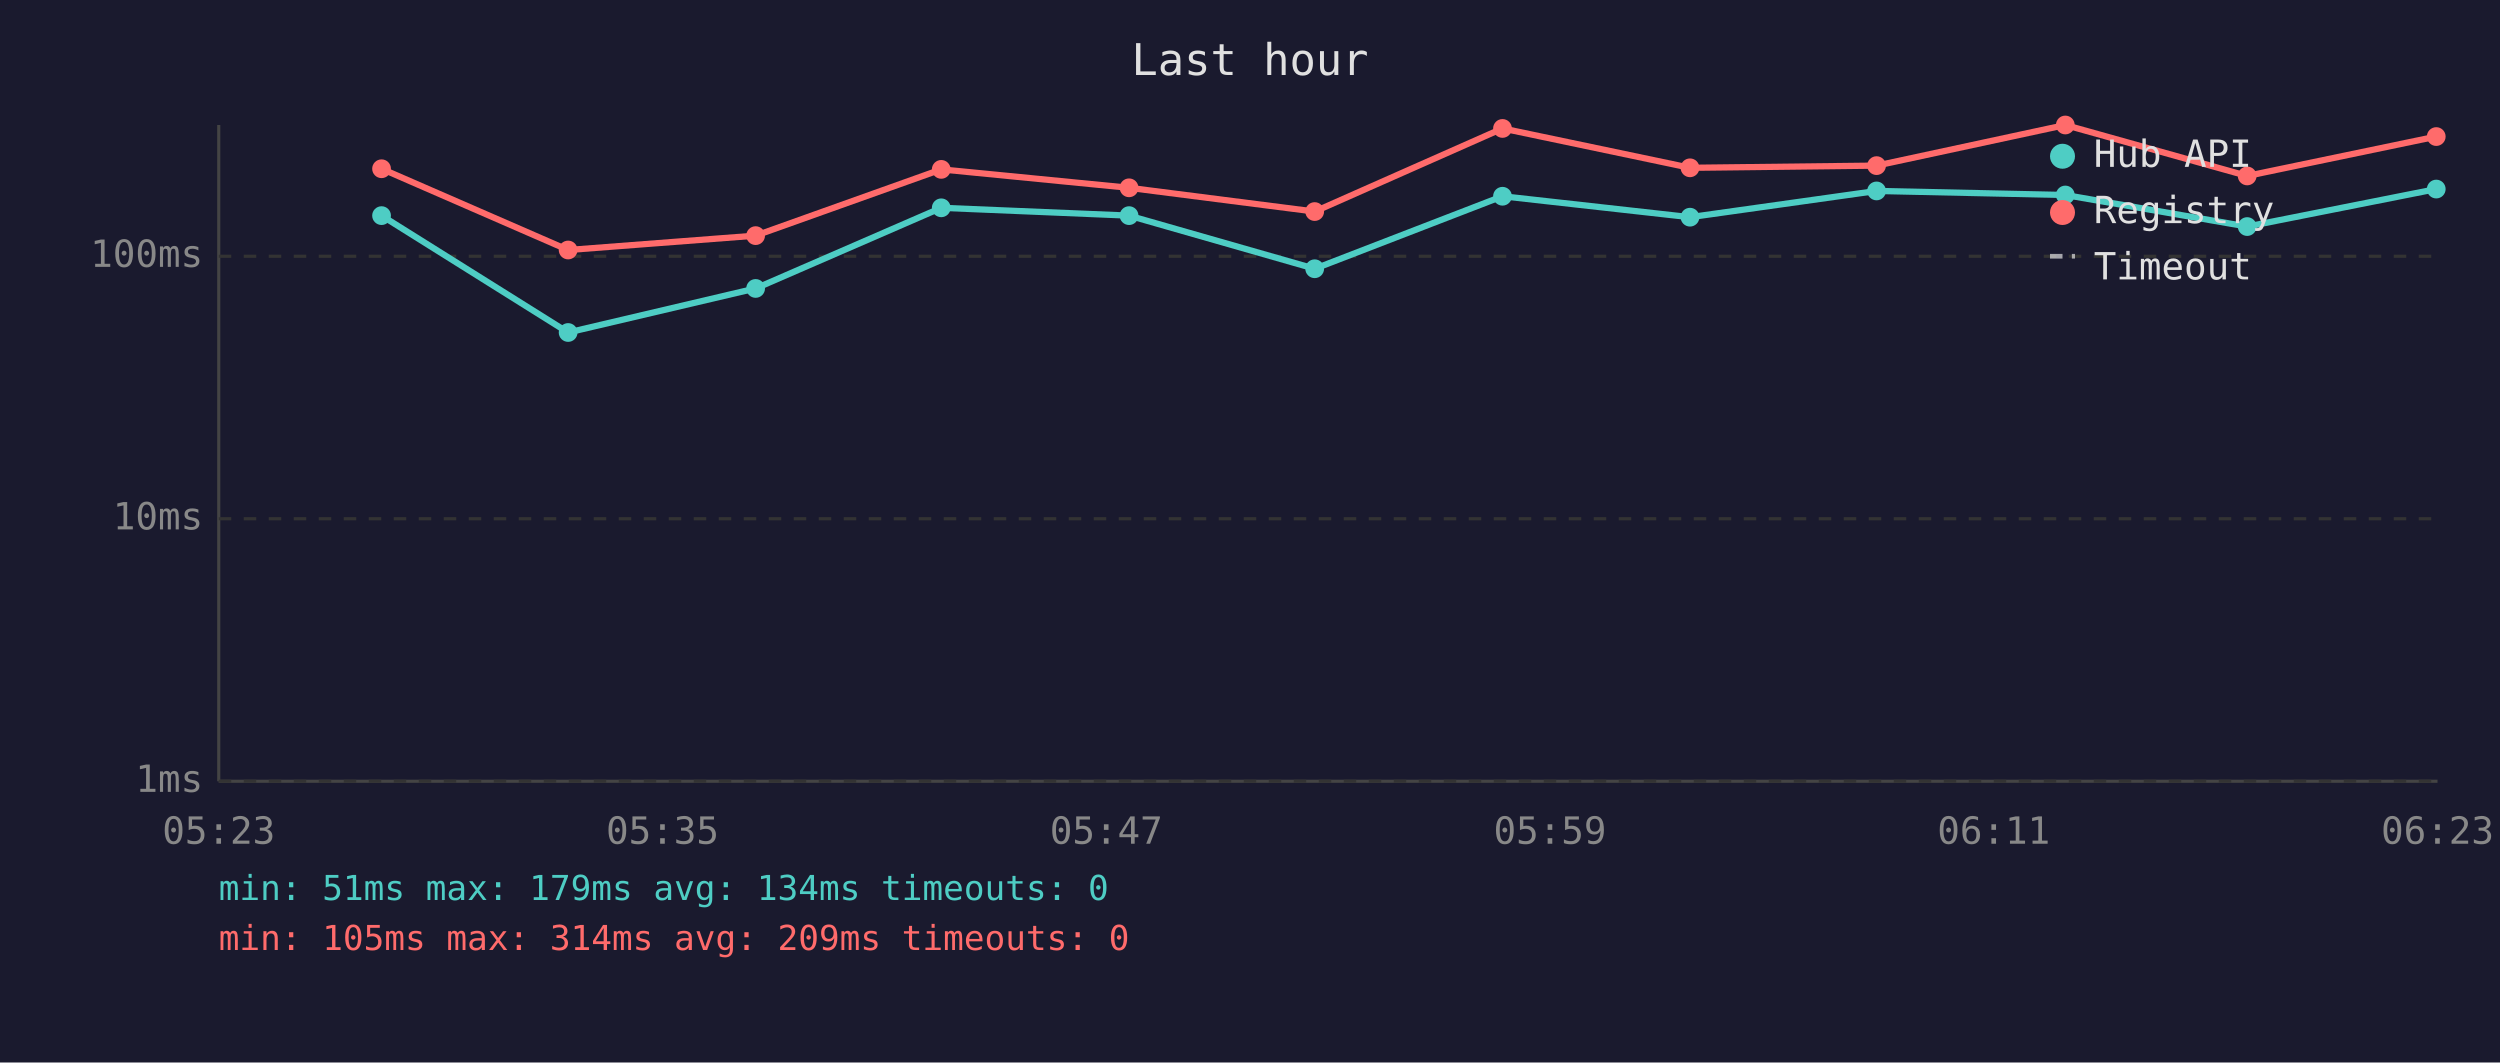
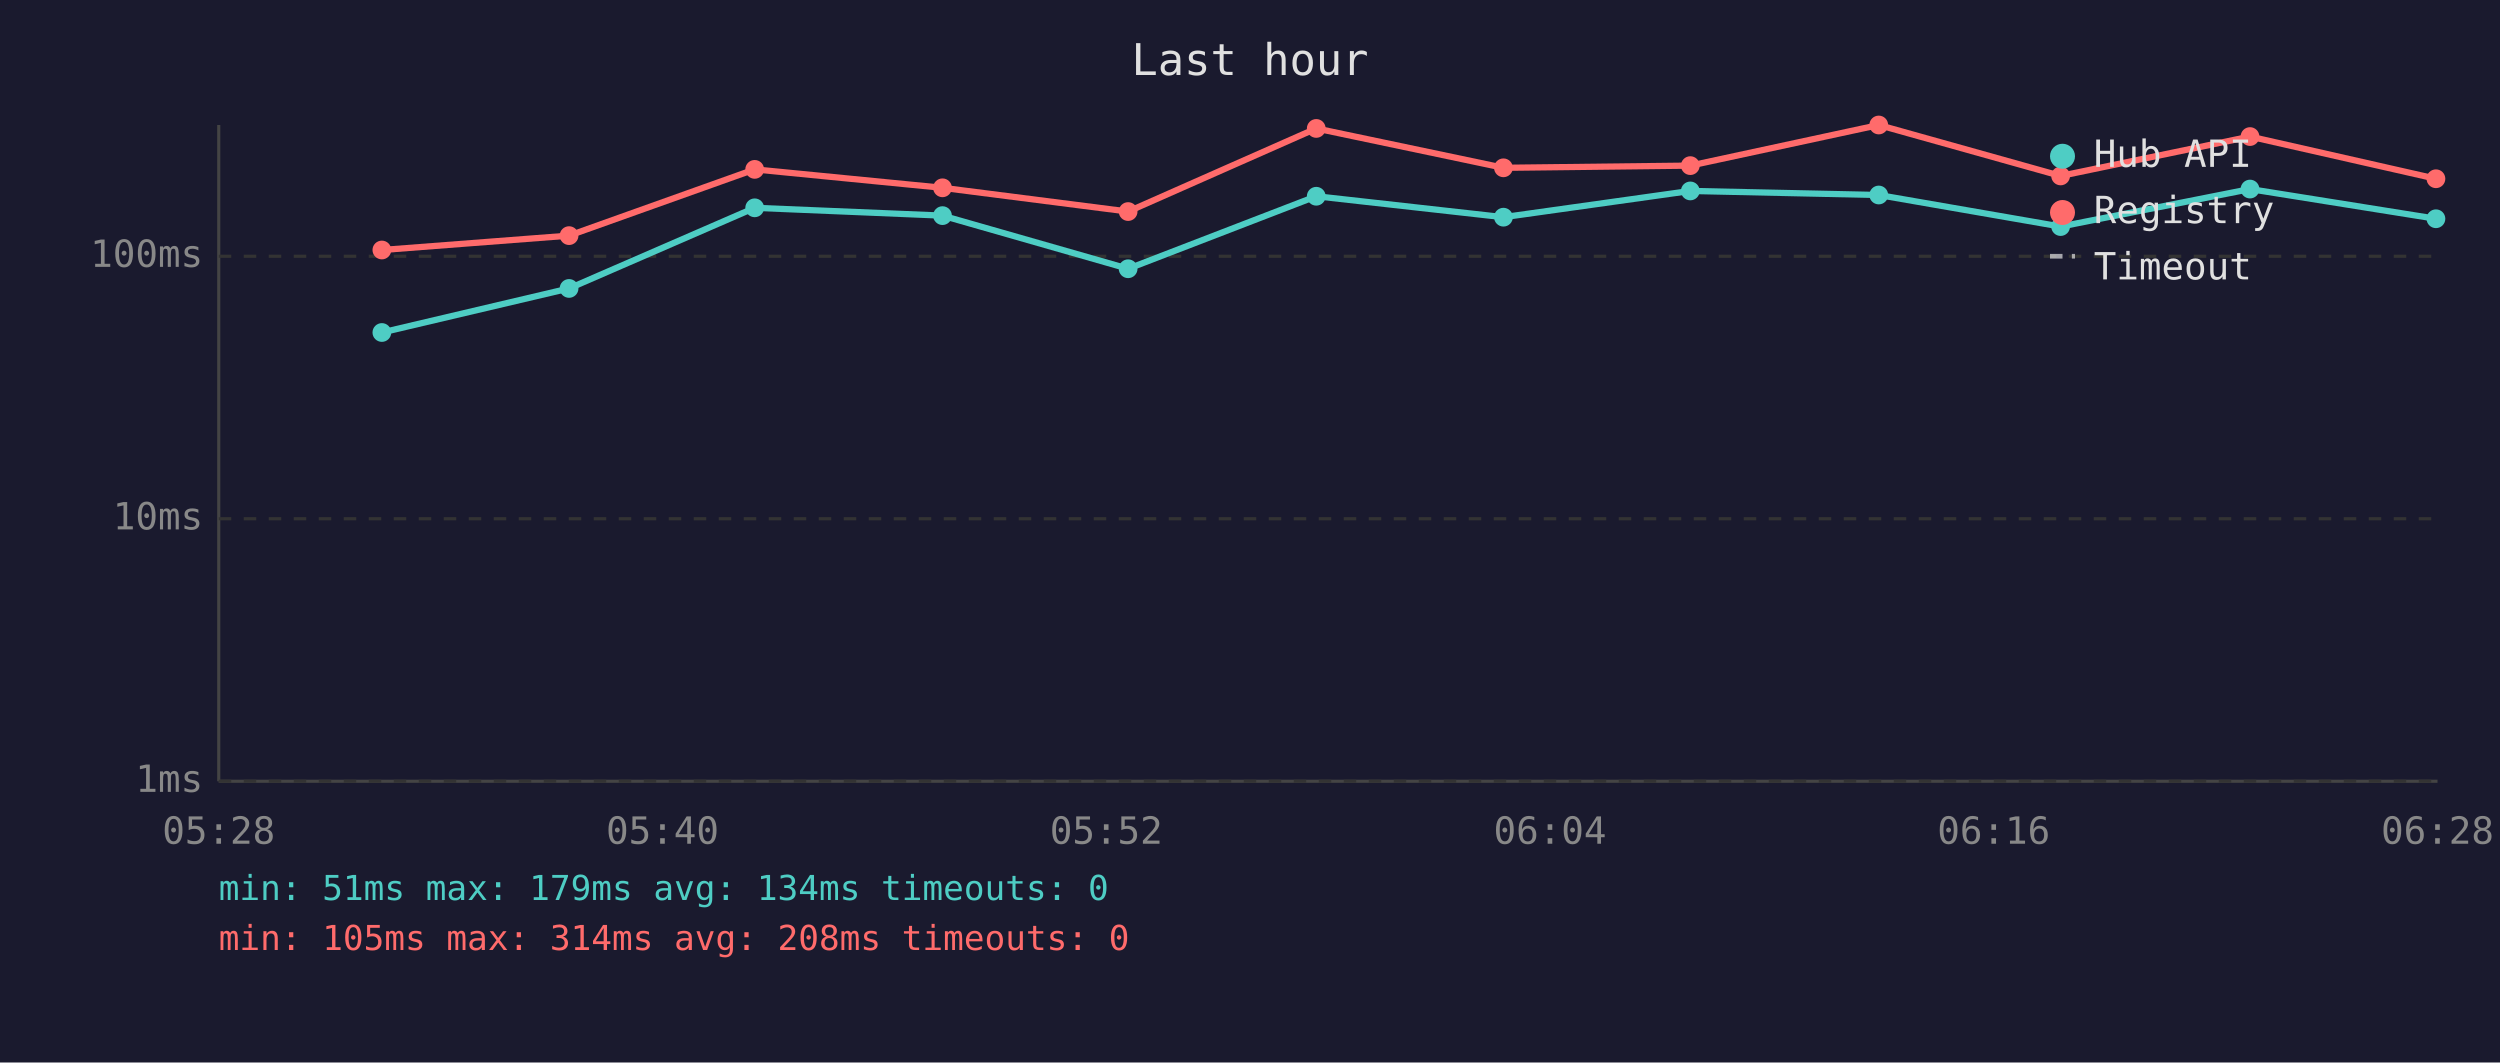
<svg xmlns="http://www.w3.org/2000/svg" viewBox="0 0 800 340" font-family="monospace" font-size="12">
  <rect width="800" height="340" fill="#1a1a2e" />
  <text x="400" y="24" fill="#e0e0e0" font-size="14" text-anchor="middle">Last hour</text>
  <line x1="70" y1="40" x2="70" y2="250" stroke="#444" stroke-width="1" />
  <line x1="70" y1="250" x2="780" y2="250" stroke="#444" stroke-width="1" />
  <line x1="70" y1="250" x2="780" y2="250" stroke="#333" stroke-width="1" stroke-dasharray="4" />
  <text x="65" y="250" fill="#888" text-anchor="end" dominant-baseline="middle">1ms</text>
  <line x1="70" y1="166" x2="780" y2="166" stroke="#333" stroke-width="1" stroke-dasharray="4" />
  <text x="65" y="166" fill="#888" text-anchor="end" dominant-baseline="middle">10ms</text>
  <line x1="70" y1="82" x2="780" y2="82" stroke="#333" stroke-width="1" stroke-dasharray="4" />
  <text x="65" y="82" fill="#888" text-anchor="end" dominant-baseline="middle">100ms</text>
-   <text x="70" y="270" fill="#888" text-anchor="middle">05:23</text>
-   <text x="212" y="270" fill="#888" text-anchor="middle">05:35</text>
-   <text x="354" y="270" fill="#888" text-anchor="middle">05:47</text>
-   <text x="496" y="270" fill="#888" text-anchor="middle">05:59</text>
-   <text x="638" y="270" fill="#888" text-anchor="middle">06:11</text>
-   <text x="780" y="270" fill="#888" text-anchor="middle">06:23</text>
-   <polyline points="122.1,69.0 181.8,106.4 241.8,92.3 301.2,66.5 361.3,69.0 420.7,86.0 480.8,62.8 540.8,69.5 600.5,61.1 660.9,62.4 719.1,72.5 779.6,60.5" fill="none" stroke="#4ecdc4" stroke-width="2" opacity="1" />
-   <circle cx="122.1" cy="69.0" r="3" fill="#4ecdc4" />
-   <circle cx="181.8" cy="106.4" r="3" fill="#4ecdc4" />
-   <circle cx="241.8" cy="92.3" r="3" fill="#4ecdc4" />
-   <circle cx="301.2" cy="66.5" r="3" fill="#4ecdc4" />
-   <circle cx="361.3" cy="69.0" r="3" fill="#4ecdc4" />
-   <circle cx="420.7" cy="86.0" r="3" fill="#4ecdc4" />
-   <circle cx="480.8" cy="62.8" r="3" fill="#4ecdc4" />
-   <circle cx="540.8" cy="69.5" r="3" fill="#4ecdc4" />
-   <circle cx="600.5" cy="61.1" r="3" fill="#4ecdc4" />
-   <circle cx="660.9" cy="62.4" r="3" fill="#4ecdc4" />
-   <circle cx="719.1" cy="72.5" r="3" fill="#4ecdc4" />
-   <circle cx="779.6" cy="60.5" r="3" fill="#4ecdc4" />
-   <polyline points="122.1,54.0 181.8,80.0 241.8,75.4 301.2,54.2 361.3,60.1 420.7,67.7 480.8,41.1 540.8,53.7 600.5,53.0 660.9,40.0 719.1,56.3 779.6,43.7" fill="none" stroke="#ff6b6b" stroke-width="2" opacity="1" />
-   <circle cx="122.1" cy="54.0" r="3" fill="#ff6b6b" />
-   <circle cx="181.8" cy="80.0" r="3" fill="#ff6b6b" />
-   <circle cx="241.8" cy="75.4" r="3" fill="#ff6b6b" />
-   <circle cx="301.2" cy="54.2" r="3" fill="#ff6b6b" />
-   <circle cx="361.3" cy="60.1" r="3" fill="#ff6b6b" />
-   <circle cx="420.7" cy="67.7" r="3" fill="#ff6b6b" />
-   <circle cx="480.8" cy="41.1" r="3" fill="#ff6b6b" />
-   <circle cx="540.8" cy="53.7" r="3" fill="#ff6b6b" />
-   <circle cx="600.5" cy="53.0" r="3" fill="#ff6b6b" />
-   <circle cx="660.9" cy="40.0" r="3" fill="#ff6b6b" />
-   <circle cx="719.1" cy="56.3" r="3" fill="#ff6b6b" />
-   <circle cx="779.6" cy="43.7" r="3" fill="#ff6b6b" />
+   <text x="70" y="270" fill="#888" text-anchor="middle">05:28</text>
+   <text x="212" y="270" fill="#888" text-anchor="middle">05:40</text>
+   <text x="354" y="270" fill="#888" text-anchor="middle">05:52</text>
+   <text x="496" y="270" fill="#888" text-anchor="middle">06:04</text>
+   <text x="638" y="270" fill="#888" text-anchor="middle">06:16</text>
+   <text x="780" y="270" fill="#888" text-anchor="middle">06:28</text>
+   <polyline points="122.2,106.4 182.1,92.3 241.5,66.5 301.6,69.0 361.0,86.0 421.2,62.8 481.1,69.5 540.9,61.1 601.2,62.4 659.4,72.5 720.0,60.5 779.5,70.0" fill="none" stroke="#4ecdc4" stroke-width="2" opacity="1" />
+   <circle cx="122.2" cy="106.4" r="3" fill="#4ecdc4" />
+   <circle cx="182.1" cy="92.3" r="3" fill="#4ecdc4" />
+   <circle cx="241.5" cy="66.5" r="3" fill="#4ecdc4" />
+   <circle cx="301.6" cy="69.0" r="3" fill="#4ecdc4" />
+   <circle cx="361.0" cy="86.0" r="3" fill="#4ecdc4" />
+   <circle cx="421.2" cy="62.8" r="3" fill="#4ecdc4" />
+   <circle cx="481.1" cy="69.5" r="3" fill="#4ecdc4" />
+   <circle cx="540.9" cy="61.1" r="3" fill="#4ecdc4" />
+   <circle cx="601.2" cy="62.4" r="3" fill="#4ecdc4" />
+   <circle cx="659.4" cy="72.5" r="3" fill="#4ecdc4" />
+   <circle cx="720.0" cy="60.5" r="3" fill="#4ecdc4" />
+   <circle cx="779.5" cy="70.0" r="3" fill="#4ecdc4" />
+   <polyline points="122.2,80.0 182.1,75.4 241.5,54.2 301.6,60.1 361.0,67.7 421.2,41.1 481.1,53.7 540.9,53.0 601.2,40.0 659.4,56.3 720.0,43.7 779.5,57.2" fill="none" stroke="#ff6b6b" stroke-width="2" opacity="1" />
+   <circle cx="122.2" cy="80.0" r="3" fill="#ff6b6b" />
+   <circle cx="182.1" cy="75.4" r="3" fill="#ff6b6b" />
+   <circle cx="241.5" cy="54.2" r="3" fill="#ff6b6b" />
+   <circle cx="301.6" cy="60.1" r="3" fill="#ff6b6b" />
+   <circle cx="361.0" cy="67.7" r="3" fill="#ff6b6b" />
+   <circle cx="421.2" cy="41.1" r="3" fill="#ff6b6b" />
+   <circle cx="481.1" cy="53.7" r="3" fill="#ff6b6b" />
+   <circle cx="540.9" cy="53.0" r="3" fill="#ff6b6b" />
+   <circle cx="601.2" cy="40.0" r="3" fill="#ff6b6b" />
+   <circle cx="659.4" cy="56.3" r="3" fill="#ff6b6b" />
+   <circle cx="720.0" cy="43.7" r="3" fill="#ff6b6b" />
+   <circle cx="779.5" cy="57.2" r="3" fill="#ff6b6b" />
  <circle cx="660" cy="50" r="4" fill="#4ecdc4" />
  <text x="670" y="50" fill="#e0e0e0" dominant-baseline="middle">Hub API</text>
  <circle cx="660" cy="68" r="4" fill="#ff6b6b" />
  <text x="670" y="68" fill="#e0e0e0" dominant-baseline="middle">Registry</text>
  <line x1="656" y1="82" x2="664" y2="82" stroke="#e0e0e0" stroke-width="1.5" stroke-dasharray="4,3" opacity="0.7" />
  <text x="670" y="86" fill="#e0e0e0" dominant-baseline="middle">Timeout</text>
  <text x="70" y="288" fill="#4ecdc4" font-size="11">min: 51ms  max: 179ms  avg: 134ms  timeouts: 0</text>
-   <text x="70" y="304" fill="#ff6b6b" font-size="11">min: 105ms  max: 314ms  avg: 209ms  timeouts: 0</text>
+   <text x="70" y="304" fill="#ff6b6b" font-size="11">min: 105ms  max: 314ms  avg: 208ms  timeouts: 0</text>
</svg>
